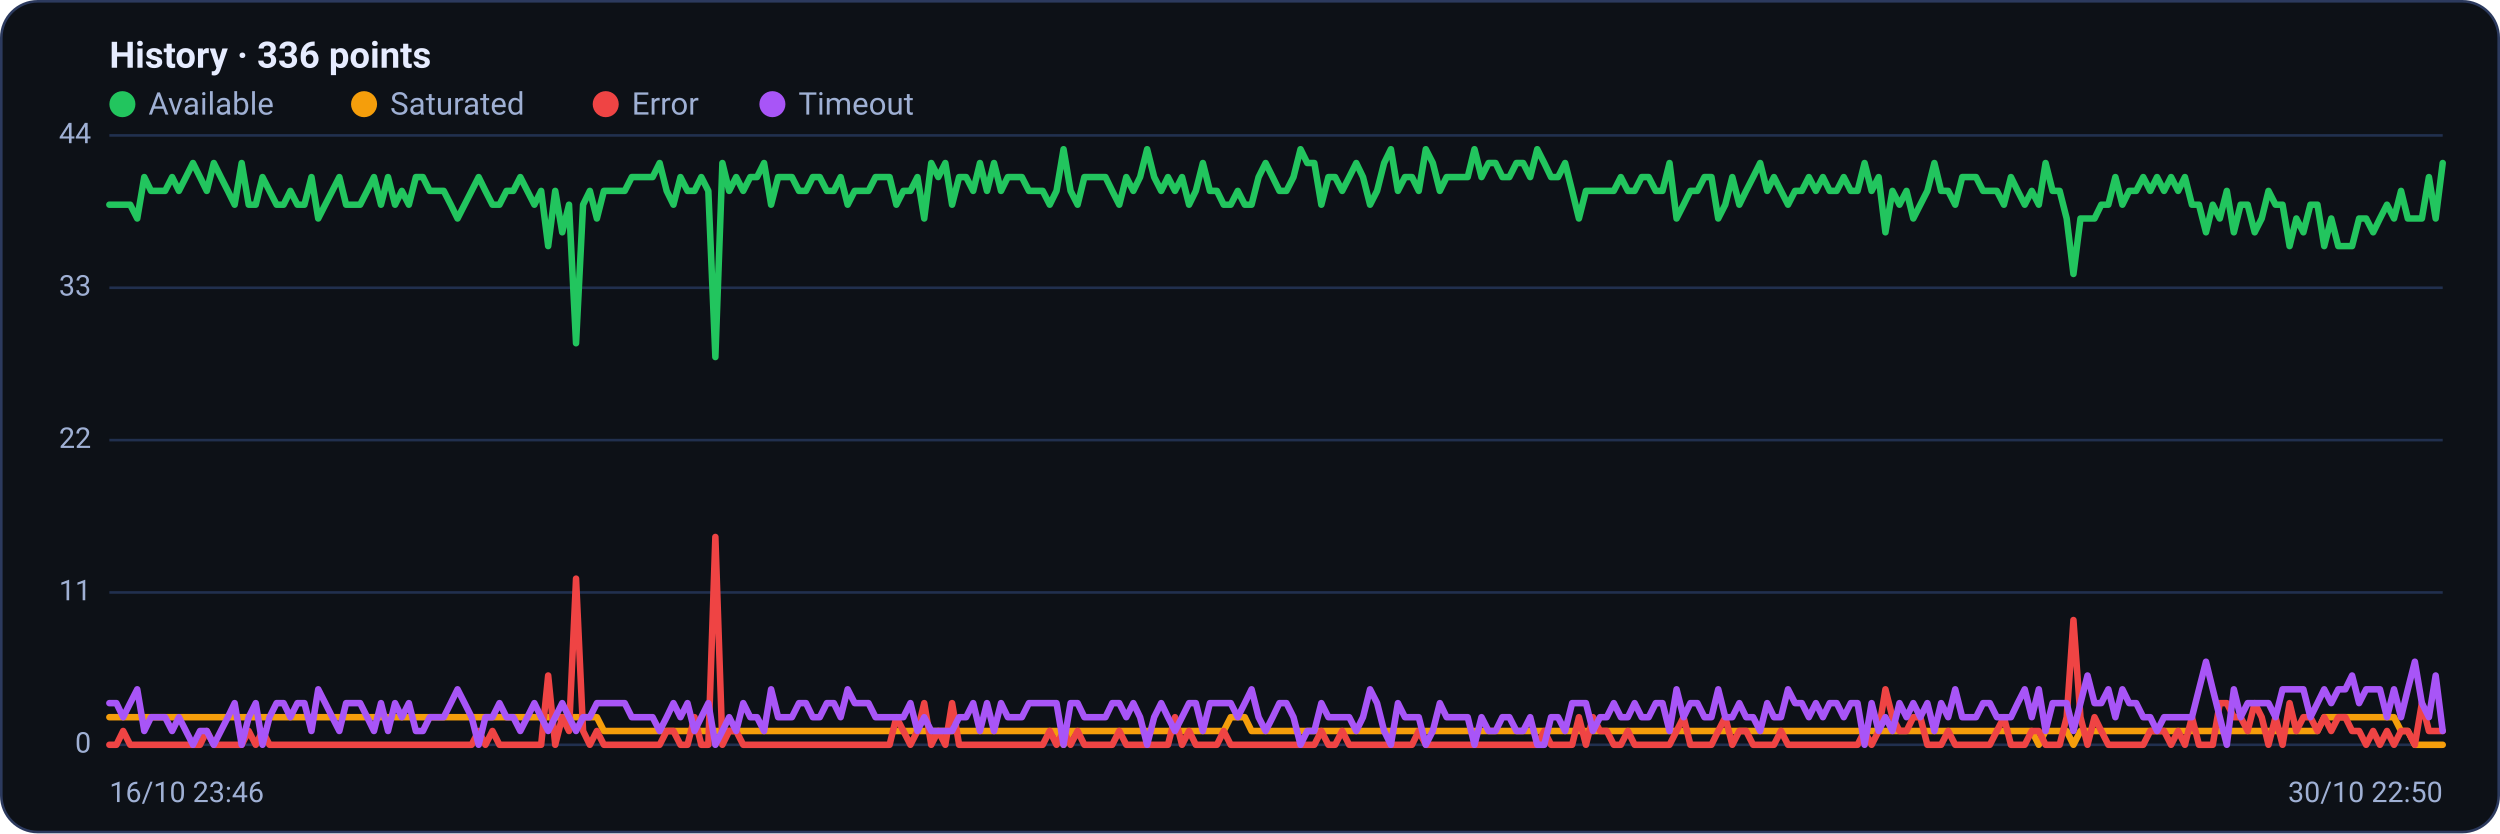
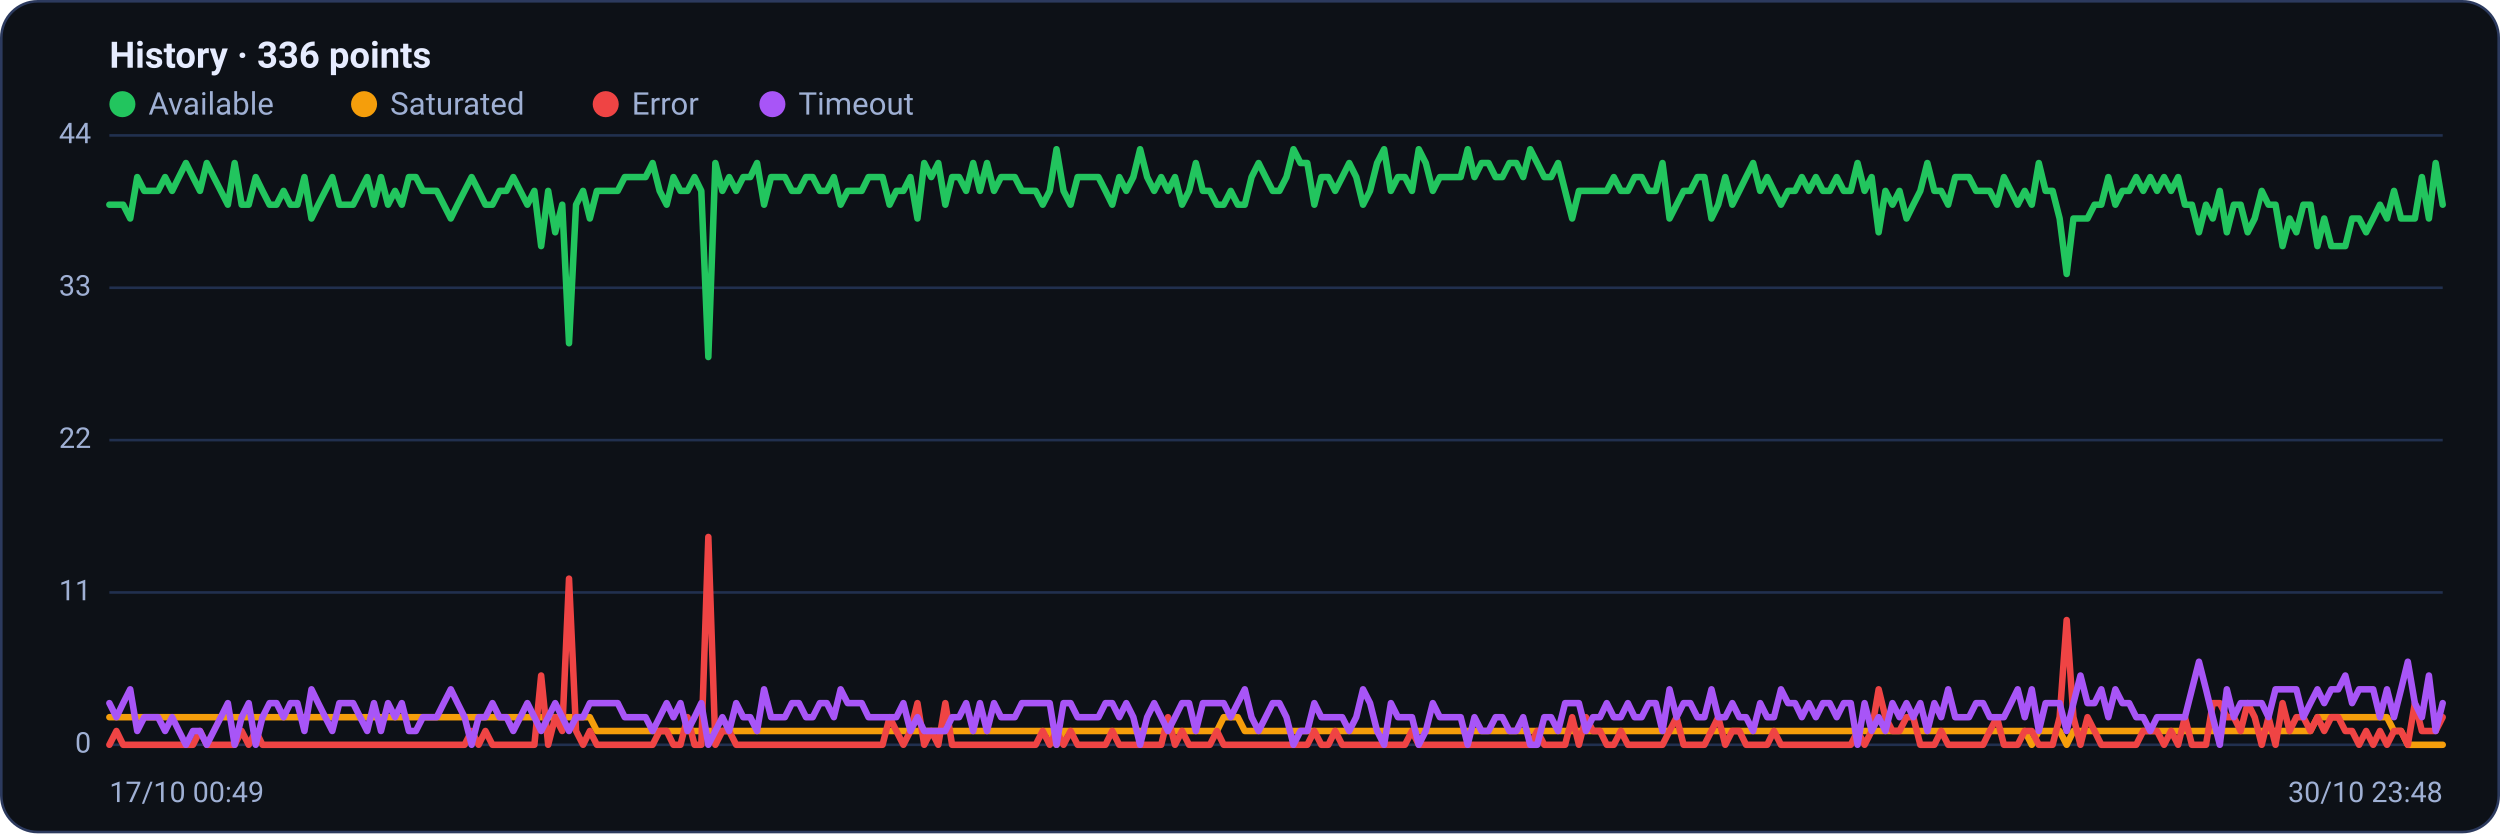
<svg xmlns="http://www.w3.org/2000/svg" viewBox="0 0 960 320" width="960" height="320" font-family="Segoe UI, system-ui, -apple-system, Roboto, Helvetica, Arial, sans-serif" role="img" aria-label="Availability history per region">
  <rect x="0.5" y="0.5" width="959" height="319" rx="14" fill="#0d1117" stroke="#2c3a5e" />
  <text x="42" y="26" font-size="14" font-weight="600" fill="#e6ecff">History · 336 points</text>
  <circle cx="47" cy="40" r="5" fill="#22c55e" />
  <text x="57" y="44" font-size="12" fill="#9fb0d4">Available</text>
  <circle cx="139.8" cy="40" r="5" fill="#f59e0b" />
  <text x="149.8" y="44" font-size="12" fill="#9fb0d4">Saturated</text>
  <circle cx="232.6" cy="40" r="5" fill="#ef4444" />
  <text x="242.6" y="44" font-size="12" fill="#9fb0d4">Error</text>
  <circle cx="296.6" cy="40" r="5" fill="#a855f7" />
  <text x="306.6" y="44" font-size="12" fill="#9fb0d4">Timeout</text>
  <line x1="42" y1="286.0" x2="938" y2="286.0" stroke="#21304f" stroke-width="1" />
  <text x="35" y="289.0" text-anchor="end" font-size="11" fill="#9fb0d4">0</text>
  <line x1="42" y1="227.5" x2="938" y2="227.5" stroke="#21304f" stroke-width="1" />
  <text x="35" y="230.5" text-anchor="end" font-size="11" fill="#9fb0d4">11</text>
  <line x1="42" y1="169.0" x2="938" y2="169.0" stroke="#21304f" stroke-width="1" />
  <text x="35" y="172.0" text-anchor="end" font-size="11" fill="#9fb0d4">22</text>
  <line x1="42" y1="110.5" x2="938" y2="110.5" stroke="#21304f" stroke-width="1" />
  <text x="35" y="113.5" text-anchor="end" font-size="11" fill="#9fb0d4">33</text>
  <line x1="42" y1="52.0" x2="938" y2="52.0" stroke="#21304f" stroke-width="1" />
  <text x="35" y="55.0" text-anchor="end" font-size="11" fill="#9fb0d4">44</text>
-   <polyline fill="none" stroke="#22c55e" stroke-width="2.5" stroke-linejoin="round" stroke-linecap="round" points="42.0,78.6 44.7,78.6 47.3,78.6 50.0,78.6 52.7,83.9 55.4,68.0 58.0,73.3 60.7,73.3 63.4,73.3 66.1,68.0 68.7,73.3 71.4,68.0 74.1,62.6 76.8,68.0 79.4,73.3 82.1,62.6 84.8,68.0 87.5,73.3 90.1,78.6 92.8,62.6 95.5,78.6 98.2,78.6 100.8,68.0 103.5,73.3 106.2,78.6 108.9,78.6 111.5,73.3 114.2,78.6 116.9,78.6 119.6,68.0 122.2,83.9 124.9,78.6 127.6,73.3 130.3,68.0 132.9,78.6 135.6,78.6 138.3,78.6 141.0,73.3 143.6,68.0 146.3,78.6 149.0,68.0 151.7,78.6 154.3,73.3 157.0,78.6 159.7,68.0 162.4,68.0 165.0,73.3 167.7,73.3 170.4,73.3 173.1,78.6 175.7,83.9 178.4,78.6 181.1,73.3 183.8,68.0 186.4,73.3 189.1,78.6 191.8,78.6 194.5,73.3 197.1,73.3 199.8,68.0 202.5,73.3 205.2,78.6 207.8,73.3 210.5,94.5 213.2,73.3 215.9,89.2 218.5,78.6 221.2,131.8 223.9,78.6 226.5,73.3 229.2,83.9 231.9,73.3 234.6,73.3 237.2,73.3 239.9,73.3 242.6,68.0 245.3,68.0 247.9,68.0 250.6,68.0 253.3,62.6 256.0,73.3 258.6,78.6 261.3,68.0 264.0,73.3 266.7,73.3 269.3,68.0 272.0,73.3 274.7,137.1 277.4,62.6 280.0,73.3 282.7,68.0 285.4,73.3 288.1,68.0 290.7,68.0 293.4,62.6 296.1,78.6 298.8,68.0 301.4,68.0 304.1,68.0 306.8,73.3 309.5,73.3 312.1,68.0 314.8,68.0 317.5,73.3 320.2,73.3 322.8,68.0 325.5,78.6 328.2,73.3 330.9,73.3 333.5,73.3 336.2,68.0 338.9,68.0 341.6,68.0 344.2,78.6 346.9,73.3 349.6,73.3 352.3,68.0 354.9,83.9 357.6,62.6 360.3,68.0 363.0,62.6 365.6,78.6 368.3,68.0 371.0,68.0 373.7,73.3 376.3,62.6 379.0,73.3 381.7,62.6 384.4,73.3 387.0,68.0 389.7,68.0 392.4,68.0 395.1,73.3 397.7,73.3 400.4,73.3 403.1,78.6 405.7,73.3 408.4,57.3 411.1,73.3 413.8,78.6 416.4,68.0 419.1,68.0 421.8,68.0 424.5,68.0 427.1,73.3 429.8,78.6 432.5,68.0 435.2,73.3 437.8,68.0 440.5,57.3 443.2,68.0 445.9,73.3 448.5,68.0 451.2,73.3 453.9,68.0 456.6,78.6 459.2,73.3 461.9,62.6 464.6,73.3 467.3,73.3 469.9,78.6 472.6,78.6 475.3,73.3 478.0,78.6 480.6,78.6 483.3,68.0 486.0,62.6 488.7,68.0 491.3,73.3 494.0,73.3 496.7,68.0 499.4,57.3 502.0,62.6 504.7,62.6 507.4,78.6 510.1,68.0 512.7,68.0 515.4,73.3 518.1,68.0 520.8,62.6 523.4,68.0 526.1,78.6 528.8,73.3 531.5,62.6 534.1,57.3 536.8,73.3 539.5,68.0 542.2,68.0 544.8,73.3 547.5,57.3 550.2,62.6 552.9,73.3 555.5,68.0 558.2,68.0 560.9,68.0 563.6,68.0 566.2,57.3 568.9,68.0 571.6,62.6 574.3,62.6 576.9,68.0 579.6,68.0 582.3,62.6 584.9,62.6 587.6,68.0 590.3,57.3 593.0,62.6 595.6,68.0 598.3,68.0 601.0,62.6 603.7,73.3 606.3,83.9 609.0,73.3 611.7,73.3 614.4,73.3 617.0,73.3 619.7,73.3 622.4,68.0 625.1,73.3 627.7,73.3 630.4,68.0 633.1,68.0 635.8,73.3 638.4,73.3 641.1,62.6 643.8,83.9 646.5,78.6 649.1,73.3 651.8,73.3 654.5,68.0 657.2,68.0 659.8,83.9 662.5,78.6 665.2,68.0 667.9,78.6 670.5,73.3 673.2,68.0 675.9,62.6 678.6,73.3 681.2,68.0 683.9,73.3 686.6,78.6 689.3,73.3 691.9,73.3 694.6,68.0 697.3,73.3 700.0,68.0 702.6,73.3 705.3,73.3 708.0,68.0 710.7,73.3 713.3,73.3 716.0,62.6 718.7,73.3 721.4,68.0 724.0,89.2 726.7,73.3 729.4,78.6 732.1,73.3 734.7,83.9 737.4,78.6 740.1,73.3 742.8,62.6 745.4,73.3 748.1,73.3 750.8,78.6 753.5,68.0 756.1,68.0 758.8,68.0 761.5,73.3 764.1,73.3 766.8,73.3 769.5,78.6 772.2,68.0 774.8,73.3 777.5,78.6 780.2,73.3 782.9,78.6 785.5,62.6 788.2,73.3 790.9,73.3 793.6,83.9 796.2,105.2 798.9,83.9 801.6,83.9 804.3,83.9 806.9,78.6 809.6,78.6 812.3,68.0 815.0,78.6 817.6,73.3 820.3,73.3 823.0,68.0 825.7,73.3 828.3,68.0 831.0,73.3 833.7,68.0 836.4,73.3 839.0,68.0 841.7,78.6 844.4,78.6 847.1,89.2 849.7,78.6 852.4,83.9 855.1,73.3 857.8,89.2 860.4,78.6 863.1,78.6 865.8,89.2 868.5,83.9 871.1,73.3 873.8,78.6 876.5,78.6 879.2,94.5 881.8,83.9 884.5,89.2 887.2,78.6 889.9,78.6 892.5,94.5 895.2,83.9 897.9,94.5 900.6,94.5 903.2,94.5 905.9,83.9 908.6,83.9 911.3,89.2 913.9,83.9 916.6,78.6 919.3,83.9 922.0,73.3 924.6,83.9 927.3,83.9 930.0,83.9 932.7,68.0 935.3,83.9 938.0,62.6" />
-   <polyline fill="none" stroke="#f59e0b" stroke-width="2.5" stroke-linejoin="round" stroke-linecap="round" points="42.0,275.4 44.7,275.4 47.3,275.4 50.0,275.4 52.7,275.4 55.4,275.4 58.0,275.4 60.7,275.4 63.4,275.4 66.1,275.4 68.7,275.4 71.4,275.4 74.1,275.4 76.8,275.4 79.4,275.4 82.1,275.4 84.8,275.4 87.5,275.4 90.1,275.4 92.8,275.4 95.5,275.4 98.2,275.4 100.8,275.4 103.5,275.4 106.2,275.4 108.9,275.4 111.5,275.4 114.2,275.4 116.9,275.4 119.6,275.4 122.2,275.4 124.9,275.4 127.6,275.4 130.3,275.4 132.9,275.4 135.6,275.4 138.3,275.4 141.0,275.4 143.6,275.4 146.3,275.4 149.0,275.4 151.7,275.4 154.3,275.4 157.0,275.4 159.7,275.4 162.4,275.4 165.0,275.4 167.7,275.4 170.4,275.4 173.1,275.4 175.7,275.4 178.4,275.4 181.1,275.4 183.8,275.4 186.4,275.4 189.1,275.4 191.8,275.4 194.5,275.4 197.1,275.4 199.8,275.4 202.5,275.4 205.2,275.4 207.8,275.4 210.5,275.4 213.2,275.4 215.9,275.4 218.5,275.4 221.2,275.4 223.9,275.4 226.5,275.4 229.2,275.4 231.9,280.7 234.6,280.7 237.2,280.7 239.9,280.7 242.6,280.7 245.3,280.7 247.9,280.7 250.6,280.7 253.3,280.7 256.0,280.7 258.6,280.7 261.3,280.7 264.0,280.7 266.7,280.7 269.3,280.7 272.0,280.7 274.7,280.7 277.4,280.7 280.0,280.7 282.7,280.7 285.4,280.7 288.1,280.7 290.7,280.7 293.4,280.7 296.1,280.7 298.8,280.7 301.4,280.7 304.1,280.7 306.8,280.7 309.5,280.7 312.1,280.7 314.8,280.7 317.5,280.7 320.2,280.7 322.8,280.7 325.5,280.7 328.2,280.7 330.9,280.7 333.5,280.7 336.2,280.7 338.9,280.7 341.6,280.7 344.2,280.7 346.9,280.7 349.6,280.7 352.3,280.7 354.9,280.7 357.6,280.7 360.3,280.7 363.0,280.7 365.6,280.7 368.3,280.7 371.0,280.7 373.7,280.7 376.3,280.7 379.0,280.7 381.7,280.7 384.4,280.7 387.0,280.7 389.7,280.7 392.4,280.7 395.1,280.7 397.7,280.7 400.4,280.7 403.1,280.7 405.7,280.7 408.4,286.0 411.1,280.7 413.8,280.7 416.4,280.7 419.1,280.7 421.8,280.7 424.5,280.7 427.1,280.7 429.8,280.7 432.5,280.7 435.2,280.7 437.8,280.7 440.5,280.7 443.2,280.7 445.9,280.7 448.5,280.7 451.2,280.7 453.9,280.7 456.6,280.7 459.2,280.7 461.9,280.7 464.6,280.7 467.3,280.7 469.9,280.7 472.6,275.4 475.3,275.4 478.0,275.4 480.6,280.7 483.3,280.7 486.0,280.7 488.7,280.7 491.3,280.7 494.0,280.7 496.7,280.7 499.4,280.7 502.0,280.7 504.7,280.7 507.4,280.7 510.1,280.7 512.7,280.7 515.4,280.7 518.1,280.7 520.8,280.7 523.4,280.7 526.1,280.7 528.8,280.7 531.5,280.7 534.1,280.7 536.8,280.7 539.5,280.7 542.2,280.7 544.8,280.7 547.5,280.7 550.2,280.7 552.9,280.7 555.5,280.7 558.2,280.7 560.9,280.7 563.6,280.7 566.2,280.7 568.9,280.7 571.6,280.7 574.3,280.7 576.9,280.7 579.6,280.7 582.3,280.7 584.9,280.7 587.6,280.7 590.3,280.7 593.0,280.7 595.6,280.7 598.3,280.7 601.0,280.7 603.7,280.7 606.3,280.7 609.0,280.7 611.7,280.7 614.4,280.7 617.0,280.7 619.7,280.7 622.4,280.7 625.1,280.7 627.7,280.7 630.4,280.7 633.1,280.7 635.8,280.7 638.4,280.7 641.1,280.7 643.8,280.7 646.5,280.7 649.1,280.7 651.8,280.7 654.5,280.7 657.2,280.7 659.8,280.7 662.5,280.7 665.2,280.7 667.9,280.7 670.5,280.7 673.2,280.7 675.9,280.7 678.6,280.7 681.2,280.7 683.9,280.7 686.6,280.7 689.3,280.7 691.9,280.7 694.6,280.7 697.3,280.7 700.0,280.7 702.6,280.7 705.3,280.7 708.0,280.7 710.7,280.7 713.3,280.7 716.0,280.7 718.7,280.7 721.4,280.7 724.0,280.7 726.7,280.7 729.4,280.7 732.1,280.7 734.7,280.7 737.4,280.7 740.1,280.7 742.8,280.7 745.4,280.7 748.1,280.7 750.8,280.7 753.5,280.7 756.1,280.7 758.8,280.7 761.5,280.7 764.1,280.7 766.8,280.7 769.5,280.7 772.2,280.7 774.8,280.7 777.5,280.7 780.2,280.7 782.9,286.0 785.5,280.7 788.2,280.7 790.9,280.7 793.6,280.7 796.2,286.0 798.9,280.7 801.6,280.7 804.3,280.7 806.9,280.7 809.6,280.7 812.3,280.7 815.0,280.7 817.6,280.7 820.3,280.7 823.0,280.7 825.7,280.7 828.3,280.7 831.0,280.7 833.7,280.7 836.4,280.7 839.0,280.7 841.7,280.7 844.4,280.7 847.1,280.7 849.7,280.7 852.4,280.7 855.1,280.7 857.8,280.7 860.4,280.7 863.1,280.7 865.8,280.7 868.5,280.7 871.1,280.7 873.8,280.7 876.5,280.7 879.2,280.7 881.8,280.7 884.5,280.7 887.2,280.7 889.9,280.7 892.5,275.4 895.2,275.4 897.9,275.4 900.6,275.4 903.2,275.4 905.9,275.4 908.6,275.4 911.3,275.4 913.9,275.4 916.6,275.4 919.3,275.4 922.0,280.7 924.6,280.7 927.3,286.0 930.0,286.0 932.7,286.0 935.3,286.0 938.0,286.0" />
-   <polyline fill="none" stroke="#ef4444" stroke-width="2.5" stroke-linejoin="round" stroke-linecap="round" points="42.0,286.0 44.7,286.0 47.3,280.7 50.0,286.0 52.7,286.0 55.4,286.0 58.0,286.0 60.7,286.0 63.4,286.0 66.1,286.0 68.7,286.0 71.4,286.0 74.1,286.0 76.8,286.0 79.4,280.7 82.1,286.0 84.8,286.0 87.5,286.0 90.1,286.0 92.8,286.0 95.5,280.7 98.2,286.0 100.8,280.7 103.5,286.0 106.2,286.0 108.9,286.0 111.5,286.0 114.2,286.0 116.9,286.0 119.6,286.0 122.2,286.0 124.9,286.0 127.6,286.0 130.3,286.0 132.9,286.0 135.6,286.0 138.3,286.0 141.0,286.0 143.6,286.0 146.3,286.0 149.0,286.0 151.7,286.0 154.3,286.0 157.0,286.0 159.7,286.0 162.4,286.0 165.0,286.0 167.7,286.0 170.4,286.0 173.1,286.0 175.7,286.0 178.4,286.0 181.1,286.0 183.8,280.7 186.4,286.0 189.1,280.7 191.8,286.0 194.5,286.0 197.1,286.0 199.8,286.0 202.5,286.0 205.2,286.0 207.8,286.0 210.5,259.4 213.2,286.0 215.9,275.4 218.5,280.7 221.2,222.2 223.9,280.7 226.5,286.0 229.2,280.7 231.9,286.0 234.6,286.0 237.2,286.0 239.9,286.0 242.6,286.0 245.3,286.0 247.9,286.0 250.6,286.0 253.3,286.0 256.0,280.7 258.6,280.7 261.3,286.0 264.0,286.0 266.7,275.4 269.3,286.0 272.0,286.0 274.7,206.2 277.4,286.0 280.0,280.7 282.7,280.7 285.4,286.0 288.1,286.0 290.7,286.0 293.4,286.0 296.1,286.0 298.8,286.0 301.4,286.0 304.1,286.0 306.8,286.0 309.5,286.0 312.1,286.0 314.8,286.0 317.5,286.0 320.2,286.0 322.8,286.0 325.5,286.0 328.2,286.0 330.9,286.0 333.5,286.0 336.2,286.0 338.9,286.0 341.6,286.0 344.2,275.4 346.9,280.7 349.6,286.0 352.3,280.7 354.9,270.0 357.6,286.0 360.3,280.7 363.0,286.0 365.6,270.0 368.3,286.0 371.0,286.0 373.7,286.0 376.3,286.0 379.0,286.0 381.7,286.0 384.4,286.0 387.0,286.0 389.7,286.0 392.4,286.0 395.1,286.0 397.7,286.0 400.4,286.0 403.1,280.7 405.7,286.0 408.4,280.7 411.1,286.0 413.8,280.7 416.4,286.0 419.1,286.0 421.8,286.0 424.5,286.0 427.1,286.0 429.8,280.7 432.5,286.0 435.2,286.0 437.8,286.0 440.5,286.0 443.2,286.0 445.9,286.0 448.5,286.0 451.2,275.4 453.9,286.0 456.6,280.7 459.2,286.0 461.9,286.0 464.6,286.0 467.3,286.0 469.9,280.7 472.6,286.0 475.3,286.0 478.0,286.0 480.6,286.0 483.3,286.0 486.0,286.0 488.7,286.0 491.3,286.0 494.0,286.0 496.7,286.0 499.4,286.0 502.0,286.0 504.7,286.0 507.4,280.7 510.1,286.0 512.7,286.0 515.4,280.7 518.1,286.0 520.8,286.0 523.4,286.0 526.1,286.0 528.8,286.0 531.5,286.0 534.1,286.0 536.8,286.0 539.5,286.0 542.2,286.0 544.8,280.7 547.5,286.0 550.2,286.0 552.9,286.0 555.5,286.0 558.2,286.0 560.9,286.0 563.6,286.0 566.2,286.0 568.9,286.0 571.6,286.0 574.3,286.0 576.9,286.0 579.6,286.0 582.3,286.0 584.9,286.0 587.6,286.0 590.3,286.0 593.0,280.7 595.6,286.0 598.3,286.0 601.0,286.0 603.7,286.0 606.3,275.4 609.0,286.0 611.7,275.4 614.4,280.7 617.0,280.7 619.7,286.0 622.4,286.0 625.1,280.7 627.7,286.0 630.4,286.0 633.1,286.0 635.8,286.0 638.4,286.0 641.1,286.0 643.8,280.7 646.5,275.4 649.1,286.0 651.8,286.0 654.5,286.0 657.2,286.0 659.8,280.7 662.5,275.4 665.2,286.0 667.9,280.7 670.5,280.7 673.2,286.0 675.9,286.0 678.6,286.0 681.2,286.0 683.9,280.7 686.6,286.0 689.3,286.0 691.9,286.0 694.6,286.0 697.3,286.0 700.0,286.0 702.6,286.0 705.3,286.0 708.0,286.0 710.7,286.0 713.3,286.0 716.0,280.7 718.7,286.0 721.4,280.7 724.0,264.7 726.7,275.4 729.4,280.7 732.1,280.7 734.7,275.4 737.4,275.4 740.1,286.0 742.8,286.0 745.4,286.0 748.1,280.7 750.8,286.0 753.5,286.0 756.1,286.0 758.8,286.0 761.5,286.0 764.1,286.0 766.8,280.7 769.5,275.4 772.2,286.0 774.8,286.0 777.5,286.0 780.2,280.7 782.9,280.7 785.5,286.0 788.2,286.0 790.9,286.0 793.6,275.4 796.2,238.1 798.9,275.4 801.6,286.0 804.3,275.4 806.9,280.7 809.6,286.0 812.3,286.0 815.0,286.0 817.6,286.0 820.3,286.0 823.0,286.0 825.7,280.7 828.3,280.7 831.0,280.7 833.7,286.0 836.4,280.7 839.0,286.0 841.7,275.4 844.4,286.0 847.1,286.0 849.7,286.0 852.4,270.0 855.1,270.0 857.8,275.4 860.4,275.4 863.1,280.7 865.8,270.0 868.5,275.4 871.1,286.0 873.8,275.4 876.5,286.0 879.2,270.0 881.8,280.7 884.5,275.4 887.2,275.4 889.9,280.7 892.5,275.4 895.2,280.7 897.9,275.4 900.6,275.4 903.2,280.7 905.9,280.7 908.6,286.0 911.3,280.7 913.9,286.0 916.6,280.7 919.3,286.0 922.0,280.7 924.6,280.7 927.3,286.0 930.0,270.0 932.7,280.7 935.3,280.7 938.0,280.7" />
-   <polyline fill="none" stroke="#a855f7" stroke-width="2.5" stroke-linejoin="round" stroke-linecap="round" points="42.0,270.0 44.7,270.0 47.3,275.4 50.0,270.0 52.7,264.7 55.4,280.7 58.0,275.4 60.7,275.4 63.4,275.4 66.1,280.7 68.7,275.4 71.4,280.7 74.1,286.0 76.8,280.7 79.4,280.7 82.1,286.0 84.8,280.7 87.5,275.4 90.1,270.0 92.8,286.0 95.5,275.4 98.2,270.0 100.8,286.0 103.5,275.4 106.2,270.0 108.9,270.0 111.5,275.4 114.2,270.0 116.9,270.0 119.6,280.7 122.2,264.7 124.9,270.0 127.6,275.4 130.3,280.7 132.9,270.0 135.6,270.0 138.3,270.0 141.0,275.4 143.6,280.7 146.3,270.0 149.0,280.7 151.7,270.0 154.3,275.4 157.0,270.0 159.7,280.7 162.4,280.7 165.0,275.4 167.7,275.4 170.4,275.4 173.1,270.0 175.7,264.7 178.4,270.0 181.1,275.4 183.8,286.0 186.4,275.4 189.1,275.4 191.8,270.0 194.5,275.4 197.1,275.4 199.8,280.7 202.5,275.4 205.2,270.0 207.8,275.4 210.5,280.7 213.2,275.4 215.9,270.0 218.5,275.4 221.2,280.7 223.9,275.4 226.5,275.4 229.2,270.0 231.9,270.0 234.6,270.0 237.2,270.0 239.9,270.0 242.6,275.4 245.3,275.4 247.9,275.4 250.6,275.4 253.3,280.7 256.0,275.4 258.6,270.0 261.3,275.4 264.0,270.0 266.7,280.7 269.3,275.4 272.0,270.0 274.7,286.0 277.4,280.7 280.0,275.4 282.7,280.7 285.4,270.0 288.1,275.4 290.7,275.4 293.4,280.7 296.1,264.7 298.8,275.4 301.4,275.4 304.1,275.4 306.8,270.0 309.5,270.0 312.1,275.4 314.8,275.4 317.5,270.0 320.2,270.0 322.8,275.4 325.5,264.7 328.2,270.0 330.9,270.0 333.5,270.0 336.2,275.4 338.9,275.4 341.6,275.4 344.2,275.4 346.9,275.4 349.6,270.0 352.3,280.7 354.9,275.4 357.6,280.7 360.3,280.7 363.0,280.7 365.6,280.7 368.3,275.4 371.0,275.4 373.7,270.0 376.3,280.7 379.0,270.0 381.7,280.7 384.4,270.0 387.0,275.4 389.7,275.4 392.4,275.4 395.1,270.0 397.7,270.0 400.4,270.0 403.1,270.0 405.7,270.0 408.4,286.0 411.1,270.0 413.8,270.0 416.4,275.4 419.1,275.4 421.8,275.4 424.5,275.4 427.1,270.0 429.8,270.0 432.5,275.4 435.2,270.0 437.8,275.4 440.5,286.0 443.2,275.4 445.9,270.0 448.5,275.4 451.2,280.7 453.9,275.4 456.6,270.0 459.2,270.0 461.9,280.7 464.6,270.0 467.3,270.0 469.9,270.0 472.6,270.0 475.3,275.4 478.0,270.0 480.6,264.7 483.3,275.4 486.0,280.7 488.7,275.4 491.3,270.0 494.0,270.0 496.7,275.4 499.4,286.0 502.0,280.7 504.7,280.7 507.4,270.0 510.1,275.4 512.7,275.4 515.4,275.4 518.1,275.4 520.8,280.7 523.4,275.4 526.1,264.7 528.8,270.0 531.5,280.7 534.1,286.0 536.8,270.0 539.5,275.4 542.2,275.4 544.8,275.4 547.5,286.0 550.2,280.7 552.9,270.0 555.5,275.4 558.2,275.4 560.9,275.4 563.6,275.4 566.2,286.0 568.9,275.4 571.6,280.7 574.3,280.7 576.9,275.4 579.6,275.4 582.3,280.7 584.9,280.7 587.6,275.4 590.3,286.0 593.0,286.0 595.6,275.4 598.3,275.4 601.0,280.7 603.7,270.0 606.3,270.0 609.0,270.0 611.7,280.7 614.4,275.4 617.0,275.4 619.7,270.0 622.4,275.4 625.1,275.4 627.7,270.0 630.4,275.4 633.1,275.4 635.8,270.0 638.4,270.0 641.1,280.7 643.8,264.7 646.5,275.4 649.1,270.0 651.8,270.0 654.5,275.4 657.2,275.4 659.8,264.7 662.5,275.4 665.2,275.4 667.9,270.0 670.5,275.4 673.2,275.4 675.9,280.7 678.6,270.0 681.2,275.4 683.9,275.4 686.6,264.7 689.3,270.0 691.9,270.0 694.6,275.4 697.3,270.0 700.0,275.4 702.6,270.0 705.3,270.0 708.0,275.4 710.7,270.0 713.3,270.0 716.0,286.0 718.7,270.0 721.4,280.7 724.0,275.4 726.7,280.7 729.4,270.0 732.1,275.4 734.7,270.0 737.4,275.4 740.1,270.0 742.8,280.7 745.4,270.0 748.1,275.4 750.8,264.7 753.5,275.4 756.1,275.4 758.8,275.4 761.5,270.0 764.1,270.0 766.8,275.4 769.5,275.4 772.2,275.4 774.8,270.0 777.5,264.7 780.2,275.4 782.9,264.7 785.5,280.7 788.2,270.0 790.9,270.0 793.6,270.0 796.2,280.7 798.9,270.0 801.6,259.4 804.3,270.0 806.9,270.0 809.6,264.7 812.3,275.4 815.0,264.7 817.6,270.0 820.3,270.0 823.0,275.4 825.7,275.4 828.3,280.7 831.0,275.4 833.7,275.4 836.4,275.4 839.0,275.4 841.7,275.4 844.4,264.7 847.1,254.1 849.7,264.7 852.4,275.4 855.1,286.0 857.8,264.7 860.4,275.4 863.1,270.0 865.8,270.0 868.5,270.0 871.1,270.0 873.8,275.4 876.5,264.7 879.2,264.7 881.8,264.7 884.5,264.7 887.2,275.4 889.9,270.0 892.5,264.7 895.2,270.0 897.9,264.7 900.6,264.7 903.2,259.4 905.9,270.0 908.6,264.7 911.3,264.7 913.9,264.7 916.6,275.4 919.3,264.7 922.0,275.4 924.6,264.7 927.3,254.1 930.0,270.0 932.7,275.4 935.3,259.4 938.0,280.7" />
-   <text x="42" y="308" font-size="11" fill="#9fb0d4">16/10 23:46</text>
-   <text x="938" y="308" text-anchor="end" font-size="11" fill="#9fb0d4">30/10 22:50</text>
+   <polyline fill="none" stroke="#22c55e" stroke-width="2.5" stroke-linejoin="round" stroke-linecap="round" points="42.0,78.6 44.7,78.6 47.3,78.6 50.0,83.9 52.7,68.0 55.4,73.3 58.0,73.3 60.7,73.3 63.4,68.0 66.1,73.3 68.7,68.0 71.4,62.6 74.1,68.0 76.8,73.3 79.4,62.6 82.1,68.0 84.8,73.3 87.5,78.6 90.1,62.6 92.8,78.6 95.5,78.6 98.2,68.0 100.8,73.3 103.5,78.6 106.2,78.6 108.9,73.3 111.5,78.6 114.2,78.6 116.9,68.0 119.6,83.9 122.2,78.6 124.9,73.3 127.6,68.0 130.3,78.6 132.9,78.6 135.6,78.6 138.3,73.3 141.0,68.0 143.6,78.6 146.3,68.0 149.0,78.6 151.7,73.3 154.3,78.6 157.0,68.0 159.7,68.0 162.4,73.3 165.0,73.3 167.7,73.3 170.4,78.6 173.1,83.9 175.7,78.6 178.4,73.3 181.1,68.0 183.8,73.3 186.4,78.6 189.1,78.6 191.8,73.3 194.5,73.3 197.1,68.0 199.8,73.3 202.5,78.6 205.2,73.3 207.8,94.5 210.5,73.3 213.2,89.2 215.9,78.6 218.5,131.8 221.2,78.6 223.9,73.3 226.5,83.9 229.2,73.3 231.9,73.3 234.6,73.3 237.2,73.3 239.9,68.0 242.6,68.0 245.3,68.0 247.9,68.0 250.6,62.6 253.3,73.3 256.0,78.6 258.6,68.0 261.3,73.3 264.0,73.3 266.7,68.0 269.3,73.3 272.0,137.1 274.7,62.6 277.4,73.3 280.0,68.0 282.7,73.3 285.4,68.0 288.1,68.0 290.7,62.6 293.4,78.6 296.1,68.0 298.8,68.0 301.4,68.0 304.1,73.3 306.8,73.3 309.5,68.0 312.1,68.0 314.8,73.3 317.5,73.3 320.2,68.0 322.8,78.6 325.5,73.3 328.2,73.3 330.9,73.3 333.5,68.0 336.2,68.0 338.9,68.0 341.6,78.6 344.2,73.3 346.9,73.3 349.6,68.0 352.3,83.9 354.9,62.6 357.6,68.0 360.3,62.6 363.0,78.6 365.6,68.0 368.3,68.0 371.0,73.3 373.7,62.6 376.3,73.3 379.0,62.6 381.7,73.3 384.4,68.0 387.0,68.0 389.7,68.0 392.4,73.3 395.1,73.3 397.7,73.3 400.4,78.6 403.1,73.3 405.7,57.3 408.4,73.3 411.1,78.6 413.8,68.0 416.4,68.0 419.1,68.0 421.8,68.0 424.5,73.3 427.1,78.6 429.8,68.0 432.5,73.3 435.2,68.0 437.8,57.3 440.5,68.0 443.2,73.3 445.9,68.0 448.5,73.3 451.2,68.0 453.9,78.6 456.6,73.3 459.2,62.6 461.9,73.3 464.6,73.3 467.3,78.6 469.9,78.6 472.6,73.3 475.3,78.6 478.0,78.6 480.6,68.0 483.3,62.6 486.0,68.0 488.7,73.3 491.3,73.3 494.0,68.0 496.7,57.3 499.4,62.6 502.0,62.6 504.7,78.6 507.4,68.0 510.1,68.0 512.7,73.3 515.4,68.0 518.1,62.6 520.8,68.0 523.4,78.6 526.1,73.3 528.8,62.6 531.5,57.3 534.1,73.3 536.8,68.0 539.5,68.0 542.2,73.3 544.8,57.3 547.5,62.6 550.2,73.3 552.9,68.0 555.5,68.0 558.2,68.0 560.9,68.0 563.6,57.3 566.2,68.0 568.9,62.6 571.6,62.6 574.3,68.0 576.9,68.0 579.6,62.6 582.3,62.6 584.9,68.0 587.6,57.3 590.3,62.6 593.0,68.0 595.6,68.0 598.3,62.6 601.0,73.3 603.7,83.9 606.3,73.3 609.0,73.3 611.7,73.3 614.4,73.3 617.0,73.3 619.7,68.0 622.4,73.3 625.1,73.3 627.7,68.0 630.4,68.0 633.1,73.3 635.8,73.3 638.4,62.6 641.1,83.9 643.8,78.6 646.5,73.3 649.1,73.3 651.8,68.0 654.5,68.0 657.2,83.9 659.8,78.6 662.5,68.0 665.2,78.6 667.9,73.3 670.5,68.0 673.2,62.6 675.9,73.3 678.6,68.0 681.2,73.3 683.9,78.6 686.6,73.3 689.3,73.3 691.9,68.0 694.6,73.3 697.3,68.0 700.0,73.3 702.6,73.3 705.3,68.0 708.0,73.3 710.7,73.3 713.3,62.6 716.0,73.3 718.7,68.0 721.4,89.2 724.0,73.3 726.7,78.6 729.4,73.3 732.1,83.9 734.7,78.6 737.4,73.3 740.1,62.6 742.8,73.3 745.4,73.3 748.1,78.6 750.8,68.0 753.5,68.0 756.1,68.0 758.8,73.3 761.5,73.3 764.1,73.3 766.8,78.6 769.5,68.0 772.2,73.3 774.8,78.6 777.5,73.3 780.2,78.6 782.9,62.6 785.5,73.3 788.2,73.3 790.9,83.9 793.6,105.2 796.2,83.9 798.9,83.9 801.6,83.9 804.3,78.6 806.9,78.6 809.6,68.0 812.3,78.6 815.0,73.3 817.6,73.3 820.3,68.0 823.0,73.3 825.7,68.0 828.3,73.3 831.0,68.0 833.7,73.3 836.4,68.0 839.0,78.6 841.7,78.6 844.4,89.2 847.1,78.6 849.7,83.9 852.4,73.3 855.1,89.2 857.8,78.6 860.4,78.6 863.1,89.2 865.8,83.9 868.5,73.3 871.1,78.6 873.8,78.6 876.5,94.5 879.2,83.9 881.8,89.2 884.5,78.6 887.2,78.6 889.9,94.5 892.5,83.9 895.2,94.5 897.9,94.5 900.6,94.5 903.2,83.9 905.9,83.9 908.6,89.2 911.3,83.9 913.9,78.6 916.6,83.9 919.3,73.3 922.0,83.9 924.6,83.9 927.3,83.9 930.0,68.0 932.7,83.9 935.3,62.6 938.0,78.6" />
+   <polyline fill="none" stroke="#f59e0b" stroke-width="2.5" stroke-linejoin="round" stroke-linecap="round" points="42.0,275.4 44.7,275.4 47.3,275.4 50.0,275.4 52.7,275.4 55.4,275.4 58.0,275.4 60.7,275.4 63.4,275.4 66.1,275.4 68.7,275.4 71.4,275.4 74.1,275.4 76.8,275.4 79.4,275.4 82.1,275.4 84.8,275.4 87.5,275.4 90.1,275.4 92.8,275.4 95.5,275.4 98.2,275.4 100.8,275.4 103.5,275.4 106.2,275.4 108.9,275.4 111.5,275.4 114.2,275.4 116.9,275.4 119.6,275.4 122.2,275.4 124.9,275.4 127.6,275.4 130.3,275.4 132.9,275.4 135.6,275.4 138.3,275.4 141.0,275.4 143.6,275.4 146.3,275.4 149.0,275.4 151.7,275.4 154.3,275.4 157.0,275.4 159.7,275.4 162.4,275.4 165.0,275.4 167.7,275.4 170.4,275.4 173.1,275.4 175.7,275.4 178.4,275.4 181.1,275.4 183.8,275.4 186.4,275.4 189.1,275.4 191.8,275.4 194.5,275.4 197.1,275.4 199.8,275.4 202.5,275.4 205.2,275.4 207.8,275.4 210.5,275.4 213.2,275.4 215.9,275.4 218.5,275.4 221.2,275.4 223.9,275.4 226.5,275.4 229.2,280.7 231.9,280.7 234.6,280.7 237.2,280.7 239.9,280.7 242.6,280.7 245.3,280.7 247.9,280.7 250.6,280.7 253.3,280.7 256.0,280.7 258.6,280.7 261.3,280.7 264.0,280.7 266.7,280.7 269.3,280.7 272.0,280.7 274.7,280.7 277.4,280.7 280.0,280.7 282.7,280.7 285.4,280.7 288.1,280.7 290.7,280.7 293.4,280.7 296.1,280.7 298.8,280.7 301.4,280.7 304.1,280.7 306.8,280.7 309.5,280.7 312.1,280.7 314.8,280.7 317.5,280.7 320.2,280.7 322.8,280.7 325.5,280.7 328.2,280.7 330.9,280.7 333.5,280.7 336.2,280.7 338.9,280.7 341.6,280.7 344.2,280.7 346.9,280.7 349.6,280.7 352.3,280.7 354.9,280.7 357.6,280.7 360.3,280.7 363.0,280.7 365.6,280.7 368.3,280.7 371.0,280.7 373.7,280.7 376.3,280.7 379.0,280.7 381.7,280.7 384.4,280.7 387.0,280.7 389.7,280.7 392.4,280.7 395.1,280.7 397.7,280.7 400.4,280.7 403.1,280.7 405.7,286.0 408.4,280.7 411.1,280.7 413.8,280.7 416.4,280.7 419.1,280.7 421.8,280.7 424.5,280.7 427.1,280.7 429.8,280.7 432.5,280.7 435.2,280.7 437.8,280.7 440.5,280.7 443.2,280.7 445.9,280.7 448.5,280.7 451.2,280.7 453.9,280.7 456.6,280.7 459.2,280.7 461.9,280.7 464.6,280.7 467.3,280.7 469.9,275.4 472.6,275.4 475.3,275.4 478.0,280.7 480.6,280.7 483.3,280.7 486.0,280.7 488.7,280.7 491.3,280.7 494.0,280.7 496.7,280.7 499.4,280.7 502.0,280.7 504.7,280.7 507.4,280.7 510.1,280.7 512.7,280.7 515.4,280.7 518.1,280.7 520.8,280.7 523.4,280.7 526.1,280.7 528.8,280.7 531.5,280.7 534.1,280.7 536.8,280.7 539.5,280.7 542.2,280.7 544.8,280.7 547.5,280.7 550.2,280.7 552.9,280.7 555.5,280.7 558.2,280.7 560.9,280.7 563.6,280.7 566.2,280.7 568.9,280.7 571.6,280.7 574.3,280.7 576.9,280.7 579.6,280.7 582.3,280.7 584.9,280.7 587.6,280.7 590.3,280.7 593.0,280.7 595.6,280.7 598.3,280.7 601.0,280.7 603.7,280.7 606.3,280.7 609.0,280.7 611.7,280.7 614.4,280.7 617.0,280.7 619.7,280.7 622.4,280.7 625.1,280.7 627.7,280.7 630.4,280.7 633.1,280.7 635.8,280.7 638.4,280.7 641.1,280.7 643.8,280.7 646.5,280.7 649.1,280.7 651.8,280.7 654.5,280.7 657.2,280.7 659.8,280.7 662.5,280.7 665.2,280.7 667.9,280.7 670.5,280.7 673.2,280.7 675.9,280.7 678.6,280.7 681.2,280.7 683.9,280.7 686.6,280.7 689.3,280.7 691.9,280.7 694.6,280.7 697.3,280.7 700.0,280.7 702.6,280.7 705.3,280.7 708.0,280.7 710.7,280.7 713.3,280.7 716.0,280.7 718.7,280.7 721.4,280.7 724.0,280.7 726.7,280.7 729.4,280.7 732.1,280.7 734.7,280.7 737.4,280.7 740.1,280.7 742.8,280.7 745.4,280.7 748.1,280.7 750.8,280.7 753.5,280.7 756.1,280.7 758.8,280.7 761.5,280.7 764.1,280.7 766.8,280.7 769.5,280.7 772.2,280.7 774.8,280.7 777.5,280.7 780.2,286.0 782.9,280.7 785.5,280.7 788.2,280.7 790.9,280.7 793.6,286.0 796.2,280.7 798.9,280.7 801.6,280.7 804.3,280.7 806.9,280.7 809.6,280.7 812.3,280.7 815.0,280.7 817.6,280.7 820.3,280.7 823.0,280.7 825.7,280.7 828.3,280.7 831.0,280.7 833.7,280.7 836.4,280.7 839.0,280.7 841.7,280.7 844.4,280.7 847.1,280.7 849.7,280.7 852.4,280.7 855.1,280.7 857.8,280.7 860.4,280.7 863.1,280.7 865.8,280.7 868.5,280.7 871.1,280.7 873.8,280.7 876.5,280.7 879.2,280.7 881.8,280.7 884.5,280.7 887.2,280.7 889.9,275.4 892.5,275.4 895.2,275.4 897.9,275.4 900.6,275.4 903.2,275.4 905.9,275.4 908.6,275.4 911.3,275.4 913.9,275.4 916.6,275.4 919.3,280.7 922.0,280.7 924.6,286.0 927.3,286.0 930.0,286.0 932.7,286.0 935.3,286.0 938.0,286.0" />
+   <polyline fill="none" stroke="#ef4444" stroke-width="2.5" stroke-linejoin="round" stroke-linecap="round" points="42.0,286.0 44.7,280.7 47.3,286.0 50.0,286.0 52.7,286.0 55.4,286.0 58.0,286.0 60.7,286.0 63.4,286.0 66.1,286.0 68.7,286.0 71.4,286.0 74.1,286.0 76.8,280.7 79.4,286.0 82.1,286.0 84.8,286.0 87.5,286.0 90.1,286.0 92.8,280.7 95.5,286.0 98.2,280.7 100.8,286.0 103.5,286.0 106.2,286.0 108.9,286.0 111.5,286.0 114.2,286.0 116.9,286.0 119.6,286.0 122.2,286.0 124.9,286.0 127.6,286.0 130.3,286.0 132.9,286.0 135.6,286.0 138.3,286.0 141.0,286.0 143.6,286.0 146.3,286.0 149.0,286.0 151.7,286.0 154.3,286.0 157.0,286.0 159.7,286.0 162.4,286.0 165.0,286.0 167.7,286.0 170.4,286.0 173.1,286.0 175.7,286.0 178.4,286.0 181.1,280.7 183.8,286.0 186.4,280.7 189.1,286.0 191.8,286.0 194.5,286.0 197.1,286.0 199.8,286.0 202.5,286.0 205.2,286.0 207.8,259.4 210.5,286.0 213.2,275.4 215.9,280.7 218.5,222.2 221.2,280.7 223.9,286.0 226.5,280.7 229.2,286.0 231.9,286.0 234.6,286.0 237.2,286.0 239.9,286.0 242.6,286.0 245.3,286.0 247.9,286.0 250.6,286.0 253.3,280.7 256.0,280.7 258.6,286.0 261.3,286.0 264.0,275.4 266.7,286.0 269.3,286.0 272.0,206.2 274.7,286.0 277.4,280.7 280.0,280.7 282.7,286.0 285.4,286.0 288.1,286.0 290.7,286.0 293.4,286.0 296.1,286.0 298.8,286.0 301.4,286.0 304.1,286.0 306.8,286.0 309.5,286.0 312.1,286.0 314.8,286.0 317.5,286.0 320.2,286.0 322.8,286.0 325.5,286.0 328.2,286.0 330.9,286.0 333.5,286.0 336.2,286.0 338.9,286.0 341.6,275.4 344.2,280.7 346.9,286.0 349.6,280.7 352.3,270.0 354.9,286.0 357.6,280.7 360.3,286.0 363.0,270.0 365.6,286.0 368.3,286.0 371.0,286.0 373.7,286.0 376.3,286.0 379.0,286.0 381.7,286.0 384.4,286.0 387.0,286.0 389.7,286.0 392.4,286.0 395.1,286.0 397.7,286.0 400.4,280.7 403.1,286.0 405.7,280.7 408.4,286.0 411.1,280.7 413.8,286.0 416.4,286.0 419.1,286.0 421.8,286.0 424.5,286.0 427.1,280.7 429.8,286.0 432.5,286.0 435.2,286.0 437.8,286.0 440.5,286.0 443.2,286.0 445.9,286.0 448.5,275.4 451.2,286.0 453.9,280.7 456.6,286.0 459.2,286.0 461.9,286.0 464.6,286.0 467.3,280.7 469.9,286.0 472.6,286.0 475.3,286.0 478.0,286.0 480.6,286.0 483.3,286.0 486.0,286.0 488.7,286.0 491.3,286.0 494.0,286.0 496.7,286.0 499.4,286.0 502.0,286.0 504.7,280.7 507.4,286.0 510.1,286.0 512.7,280.7 515.4,286.0 518.1,286.0 520.8,286.0 523.4,286.0 526.1,286.0 528.8,286.0 531.5,286.0 534.1,286.0 536.8,286.0 539.5,286.0 542.2,280.7 544.8,286.0 547.5,286.0 550.2,286.0 552.9,286.0 555.5,286.0 558.2,286.0 560.9,286.0 563.6,286.0 566.2,286.0 568.9,286.0 571.6,286.0 574.3,286.0 576.9,286.0 579.6,286.0 582.3,286.0 584.9,286.0 587.6,286.0 590.3,280.7 593.0,286.0 595.6,286.0 598.3,286.0 601.0,286.0 603.7,275.4 606.3,286.0 609.0,275.4 611.7,280.7 614.4,280.7 617.0,286.0 619.7,286.0 622.4,280.7 625.1,286.0 627.7,286.0 630.4,286.0 633.1,286.0 635.8,286.0 638.4,286.0 641.1,280.7 643.8,275.4 646.5,286.0 649.1,286.0 651.8,286.0 654.5,286.0 657.2,280.7 659.8,275.4 662.5,286.0 665.2,280.7 667.9,280.7 670.5,286.0 673.2,286.0 675.9,286.0 678.6,286.0 681.2,280.7 683.9,286.0 686.6,286.0 689.3,286.0 691.9,286.0 694.6,286.0 697.3,286.0 700.0,286.0 702.6,286.0 705.3,286.0 708.0,286.0 710.7,286.0 713.3,280.7 716.0,286.0 718.7,280.7 721.4,264.7 724.0,275.4 726.7,280.7 729.4,280.7 732.1,275.4 734.7,275.4 737.4,286.0 740.1,286.0 742.8,286.0 745.4,280.7 748.1,286.0 750.8,286.0 753.5,286.0 756.1,286.0 758.8,286.0 761.5,286.0 764.1,280.7 766.8,275.4 769.5,286.0 772.2,286.0 774.8,286.0 777.5,280.7 780.2,280.7 782.9,286.0 785.5,286.0 788.2,286.0 790.9,275.4 793.6,238.1 796.2,275.4 798.9,286.0 801.6,275.4 804.3,280.7 806.9,286.0 809.6,286.0 812.3,286.0 815.0,286.0 817.6,286.0 820.3,286.0 823.0,280.7 825.7,280.7 828.3,280.7 831.0,286.0 833.7,280.7 836.4,286.0 839.0,275.4 841.7,286.0 844.4,286.0 847.1,286.0 849.7,270.0 852.4,270.0 855.1,275.4 857.8,275.4 860.4,280.7 863.1,270.0 865.8,275.4 868.5,286.0 871.1,275.4 873.8,286.0 876.5,270.0 879.2,280.7 881.8,275.4 884.5,275.4 887.2,280.7 889.9,275.4 892.5,280.7 895.2,275.4 897.9,275.4 900.6,280.7 903.2,280.7 905.9,286.0 908.6,280.7 911.3,286.0 913.9,280.7 916.6,286.0 919.3,280.7 922.0,280.7 924.6,286.0 927.3,270.0 930.0,280.7 932.7,280.7 935.3,280.7 938.0,275.4" />
+   <polyline fill="none" stroke="#a855f7" stroke-width="2.5" stroke-linejoin="round" stroke-linecap="round" points="42.0,270.0 44.7,275.4 47.3,270.0 50.0,264.7 52.7,280.7 55.4,275.4 58.0,275.4 60.7,275.4 63.4,280.7 66.1,275.4 68.7,280.7 71.4,286.0 74.1,280.7 76.8,280.7 79.4,286.0 82.1,280.7 84.8,275.4 87.5,270.0 90.1,286.0 92.8,275.4 95.5,270.0 98.2,286.0 100.8,275.4 103.5,270.0 106.2,270.0 108.9,275.4 111.5,270.0 114.2,270.0 116.9,280.7 119.6,264.7 122.2,270.0 124.9,275.4 127.6,280.7 130.3,270.0 132.9,270.0 135.6,270.0 138.3,275.4 141.0,280.7 143.6,270.0 146.3,280.7 149.0,270.0 151.7,275.4 154.3,270.0 157.0,280.7 159.7,280.7 162.4,275.4 165.0,275.4 167.7,275.4 170.4,270.0 173.1,264.7 175.7,270.0 178.4,275.4 181.1,286.0 183.8,275.4 186.4,275.4 189.1,270.0 191.8,275.4 194.5,275.4 197.1,280.7 199.8,275.4 202.5,270.0 205.2,275.4 207.8,280.7 210.5,275.4 213.2,270.0 215.9,275.4 218.5,280.7 221.2,275.4 223.9,275.4 226.5,270.0 229.2,270.0 231.9,270.0 234.6,270.0 237.2,270.0 239.9,275.4 242.6,275.4 245.3,275.4 247.9,275.4 250.6,280.7 253.3,275.4 256.0,270.0 258.6,275.4 261.3,270.0 264.0,280.7 266.7,275.4 269.3,270.0 272.0,286.0 274.7,280.7 277.4,275.4 280.0,280.7 282.7,270.0 285.4,275.4 288.1,275.4 290.7,280.7 293.4,264.7 296.1,275.4 298.8,275.4 301.4,275.4 304.1,270.0 306.8,270.0 309.5,275.4 312.1,275.4 314.8,270.0 317.5,270.0 320.2,275.4 322.8,264.7 325.5,270.0 328.2,270.0 330.9,270.0 333.5,275.4 336.2,275.4 338.9,275.4 341.6,275.4 344.2,275.4 346.9,270.0 349.6,280.7 352.3,275.4 354.9,280.7 357.6,280.7 360.3,280.7 363.0,280.7 365.6,275.4 368.3,275.4 371.0,270.0 373.7,280.7 376.3,270.0 379.0,280.7 381.7,270.0 384.4,275.4 387.0,275.4 389.7,275.4 392.4,270.0 395.1,270.0 397.7,270.0 400.4,270.0 403.1,270.0 405.7,286.0 408.4,270.0 411.1,270.0 413.8,275.4 416.4,275.4 419.1,275.4 421.8,275.4 424.5,270.0 427.1,270.0 429.8,275.4 432.5,270.0 435.2,275.4 437.8,286.0 440.5,275.4 443.2,270.0 445.9,275.4 448.5,280.7 451.2,275.4 453.9,270.0 456.6,270.0 459.2,280.7 461.9,270.0 464.6,270.0 467.3,270.0 469.9,270.0 472.6,275.4 475.3,270.0 478.0,264.7 480.6,275.4 483.3,280.7 486.0,275.4 488.7,270.0 491.3,270.0 494.0,275.4 496.7,286.0 499.4,280.7 502.0,280.7 504.7,270.0 507.4,275.4 510.1,275.4 512.7,275.4 515.4,275.4 518.1,280.7 520.8,275.4 523.4,264.7 526.1,270.0 528.8,280.7 531.5,286.0 534.1,270.0 536.8,275.4 539.5,275.4 542.2,275.4 544.8,286.0 547.5,280.7 550.2,270.0 552.9,275.4 555.5,275.4 558.2,275.4 560.9,275.4 563.6,286.0 566.2,275.4 568.9,280.7 571.6,280.7 574.3,275.4 576.9,275.4 579.6,280.7 582.3,280.7 584.9,275.4 587.6,286.0 590.3,286.0 593.0,275.4 595.6,275.4 598.3,280.7 601.0,270.0 603.7,270.0 606.3,270.0 609.0,280.7 611.7,275.4 614.4,275.4 617.0,270.0 619.7,275.4 622.4,275.4 625.1,270.0 627.7,275.4 630.4,275.4 633.1,270.0 635.8,270.0 638.4,280.7 641.1,264.7 643.8,275.4 646.5,270.0 649.1,270.0 651.8,275.4 654.5,275.4 657.2,264.7 659.8,275.4 662.5,275.4 665.2,270.0 667.9,275.4 670.5,275.4 673.2,280.7 675.9,270.0 678.6,275.4 681.2,275.4 683.9,264.7 686.6,270.0 689.3,270.0 691.9,275.4 694.6,270.0 697.3,275.4 700.0,270.0 702.6,270.0 705.3,275.4 708.0,270.0 710.7,270.0 713.3,286.0 716.0,270.0 718.7,280.7 721.4,275.4 724.0,280.7 726.7,270.0 729.4,275.4 732.1,270.0 734.7,275.4 737.4,270.0 740.1,280.7 742.8,270.0 745.4,275.4 748.1,264.7 750.8,275.4 753.5,275.4 756.1,275.4 758.8,270.0 761.5,270.0 764.1,275.4 766.8,275.4 769.5,275.4 772.2,270.0 774.8,264.7 777.5,275.4 780.2,264.7 782.9,280.7 785.5,270.0 788.2,270.0 790.9,270.0 793.6,280.7 796.2,270.0 798.9,259.4 801.6,270.0 804.3,270.0 806.9,264.7 809.6,275.4 812.3,264.7 815.0,270.0 817.6,270.0 820.3,275.4 823.0,275.4 825.7,280.7 828.3,275.4 831.0,275.4 833.7,275.4 836.4,275.4 839.0,275.4 841.7,264.7 844.4,254.1 847.1,264.7 849.7,275.4 852.4,286.0 855.1,264.7 857.8,275.4 860.4,270.0 863.1,270.0 865.8,270.0 868.5,270.0 871.1,275.4 873.8,264.7 876.5,264.7 879.2,264.7 881.8,264.7 884.5,275.4 887.2,270.0 889.9,264.7 892.5,270.0 895.2,264.7 897.9,264.7 900.6,259.4 903.2,270.0 905.9,264.7 908.6,264.7 911.3,264.7 913.9,275.4 916.6,264.7 919.3,275.4 922.0,264.7 924.6,254.1 927.3,270.0 930.0,275.4 932.7,259.4 935.3,280.7 938.0,270.0" />
+   <text x="42" y="308" font-size="11" fill="#9fb0d4">17/10 00:49</text>
+   <text x="938" y="308" text-anchor="end" font-size="11" fill="#9fb0d4">30/10 23:48</text>
</svg>
